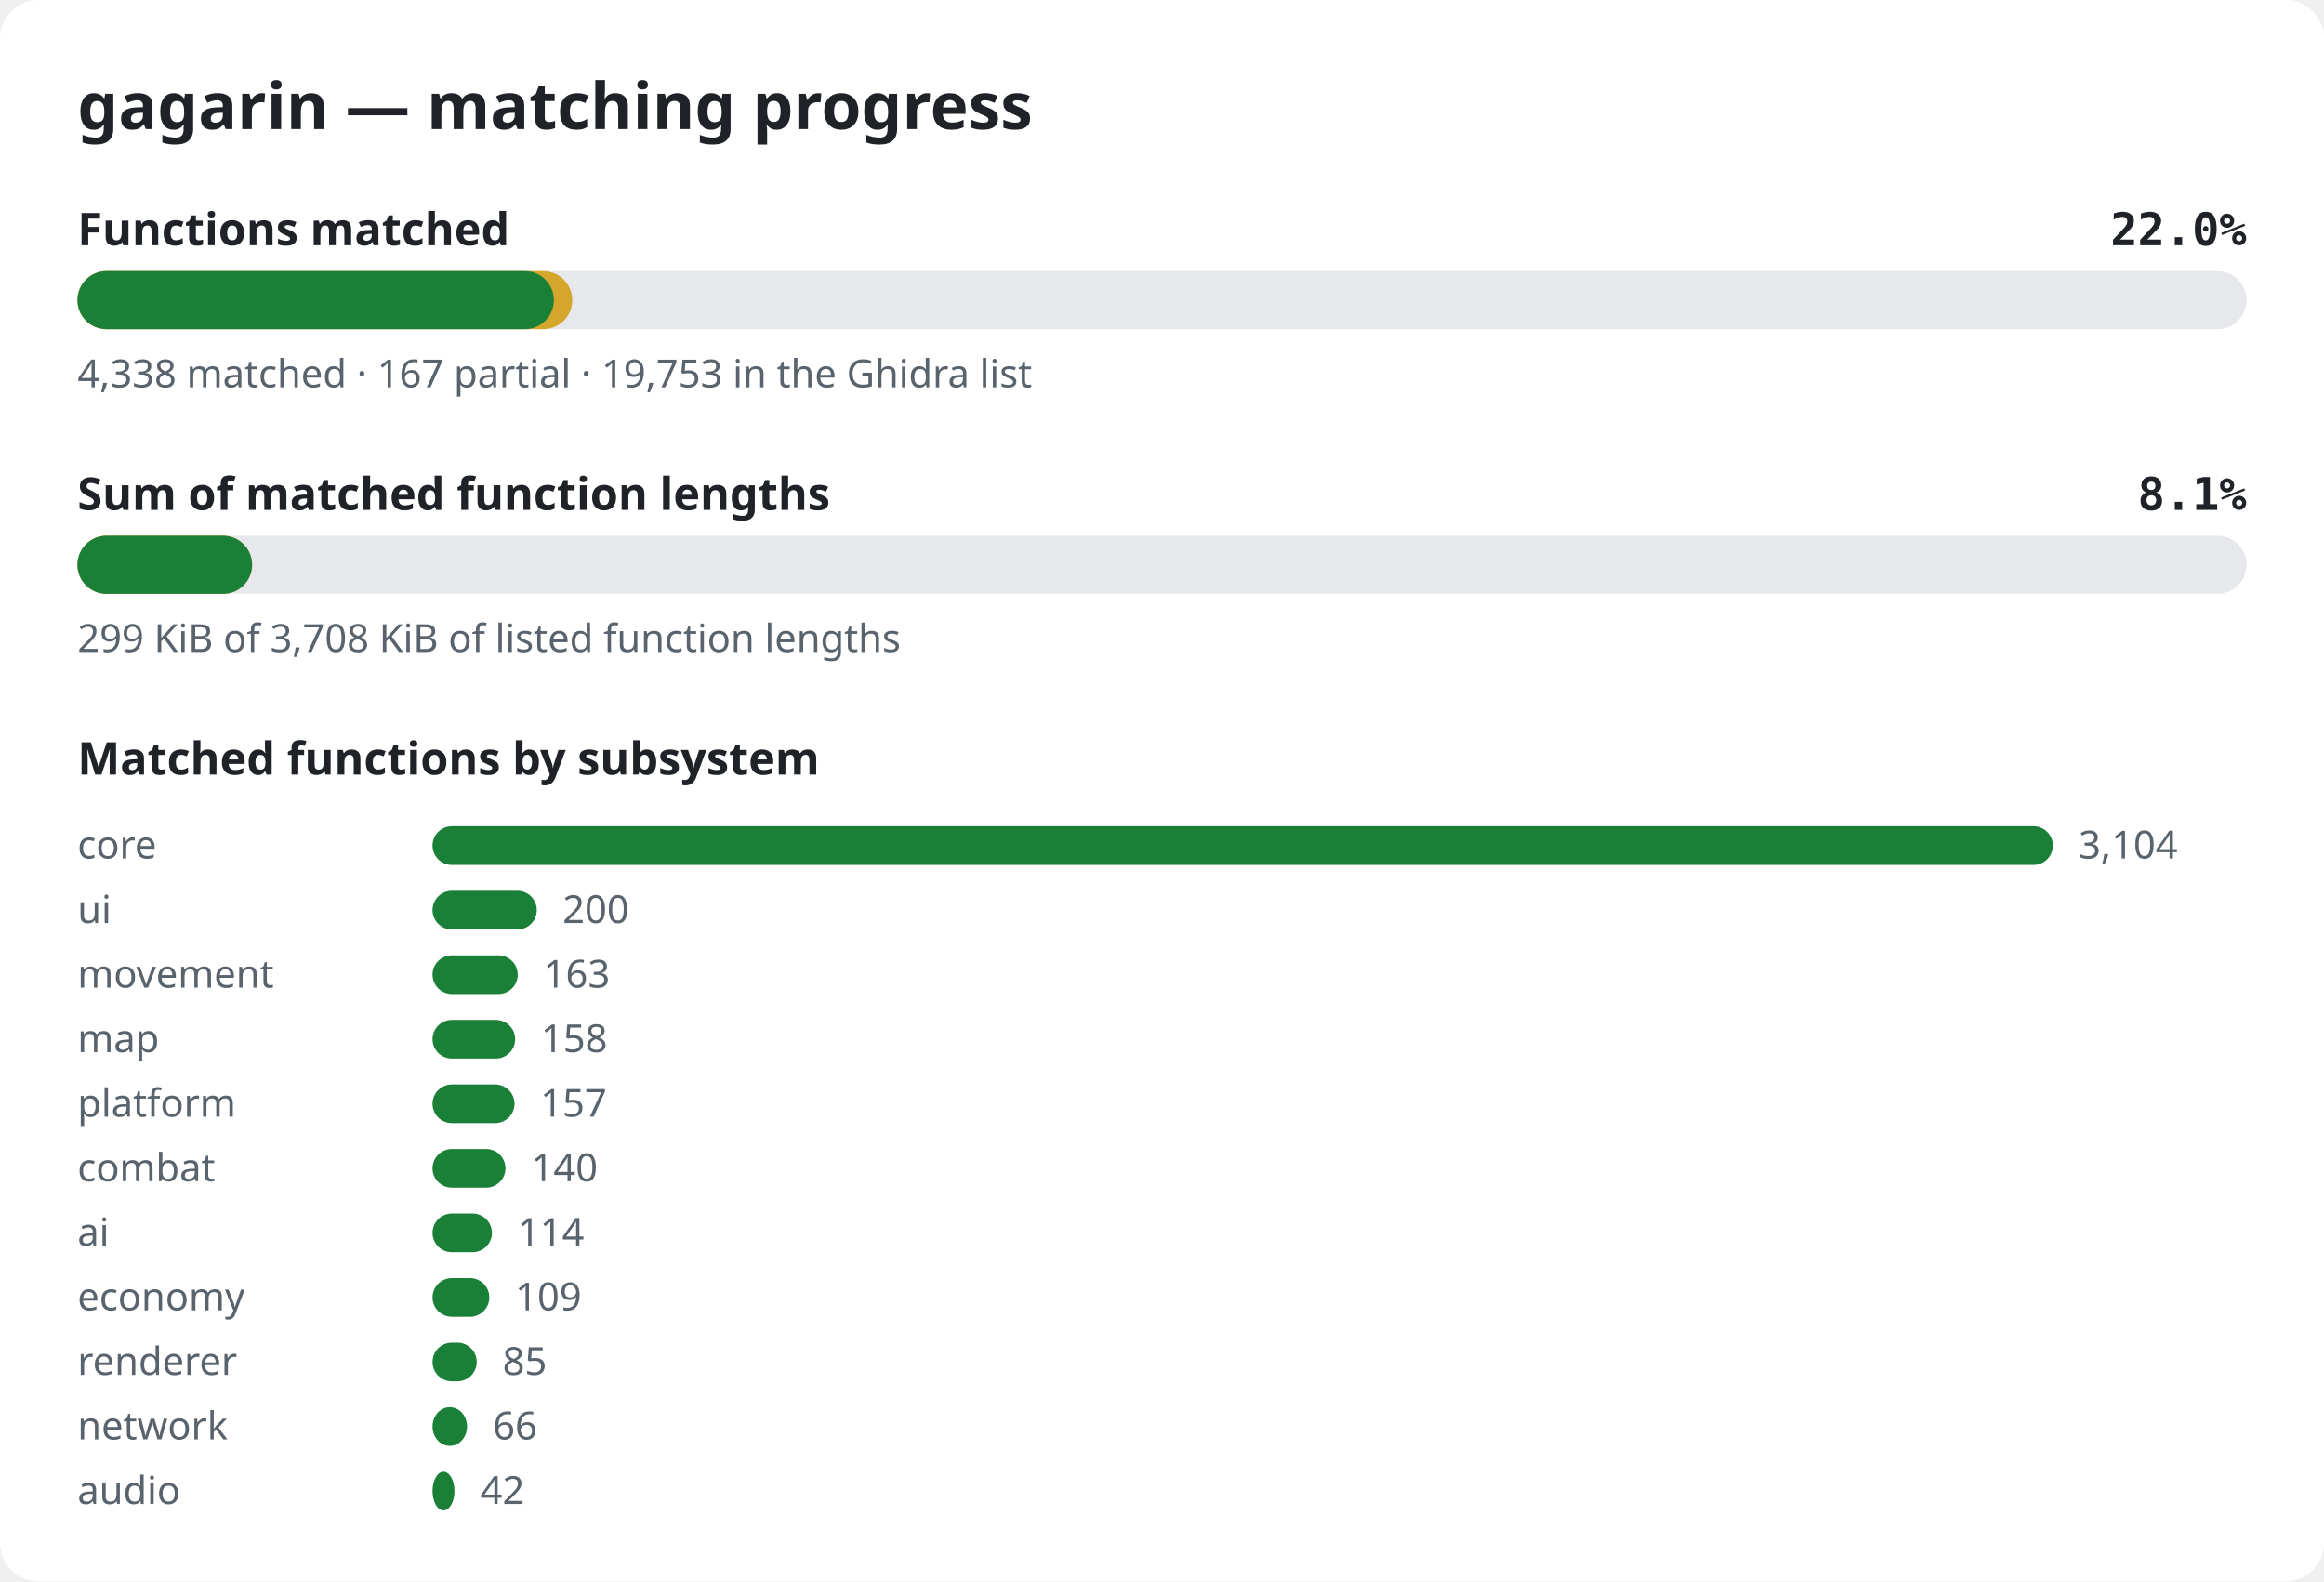
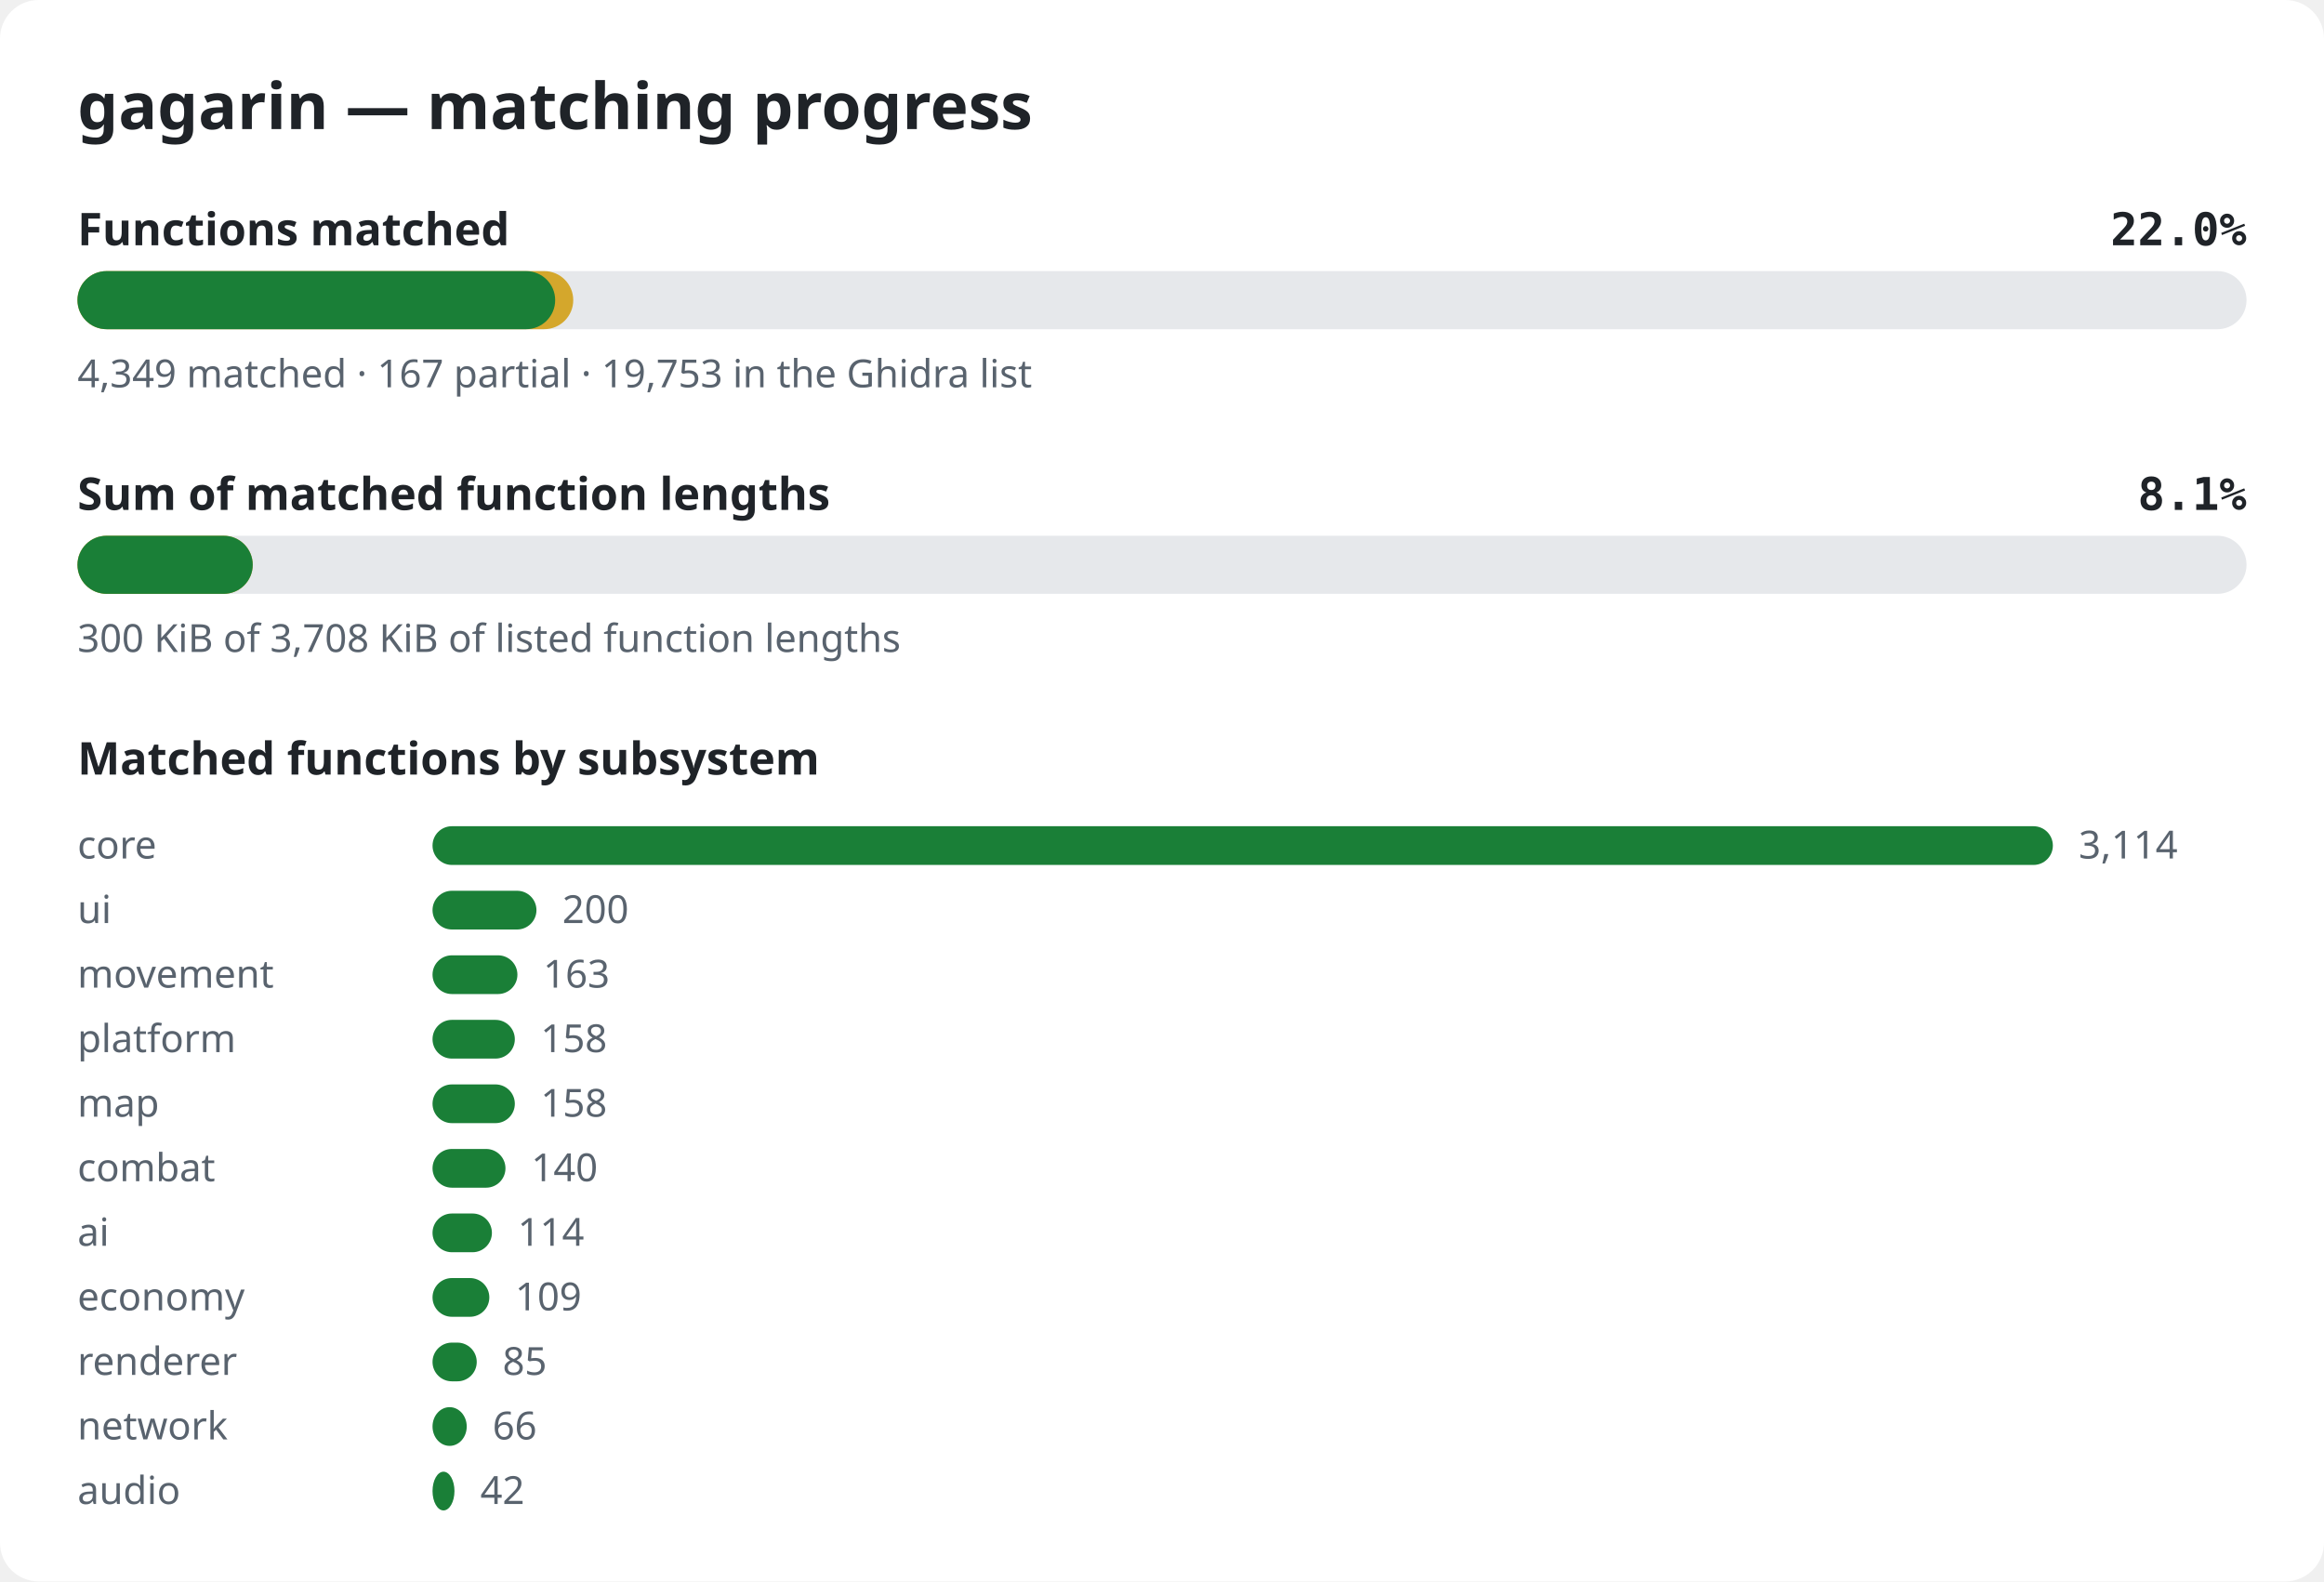
<svg xmlns="http://www.w3.org/2000/svg" width="720" height="490" viewBox="0 0 720 490" role="img" aria-label="gagarin matching progress">
  <style>.bg{fill:#ffffff}.title{font:600 20px sans-serif;fill:#1f2328}.label{font:600 14px sans-serif;fill:#1f2328}.pct{font:600 14px monospace;fill:#1f2328}.note{font:12px sans-serif;fill:#59636e}.track{fill:#e6e8eb}.done{fill:#1a7f37}.partial{fill:#d4a72c}@media (prefers-color-scheme: dark){.bg{fill:#0d1117}.title,.label,.pct{fill:#e6edf3}.note{fill:#9198a1}.track{fill:#262c36}.done{fill:#3fb950}.partial{fill:#d29922}}</style>
  <rect width="720" height="490" rx="12" class="bg" />
  <text x="24" y="40" class="title">gagarin — matching progress</text>
  <text x="24" y="76" class="label">Functions matched</text>
  <text x="696" y="76" class="pct" text-anchor="end">22.0%</text>
  <rect x="24" y="84" width="672" height="18" rx="9" class="track" />
-   <rect x="24" y="84" width="153.3" height="18" rx="9" class="partial" />
-   <rect x="24" y="84" width="147.6" height="18" rx="9" class="done" />
-   <text x="24" y="120" class="note">4,338 matched · 167 partial · 19,753 in the Ghidra list</text>
+   <rect x="24" y="84" width="153.6" height="18" rx="9" class="partial" />
+   <rect x="24" y="84" width="148.0" height="18" rx="9" class="done" />
+   <text x="24" y="120" class="note">4,349 matched · 167 partial · 19,753 in the Ghidra list</text>
  <text x="24" y="158" class="label">Sum of matched function lengths</text>
  <text x="696" y="158" class="pct" text-anchor="end">8.1%</text>
  <rect x="24" y="166" width="672" height="18" rx="9" class="track" />
-   <rect x="24" y="166" width="54.1" height="18" rx="9" class="partial" />
-   <rect x="24" y="166" width="54.1" height="18" rx="9" class="done" />
-   <text x="24" y="202" class="note">299 KiB of 3,708 KiB of listed function lengths</text>
+   <rect x="24" y="166" width="54.3" height="18" rx="9" class="partial" />
+   <rect x="24" y="166" width="54.3" height="18" rx="9" class="done" />
+   <text x="24" y="202" class="note">300 KiB of 3,708 KiB of listed function lengths</text>
  <text x="24" y="240" class="label">Matched functions by subsystem</text>
  <text x="24" y="266" class="note">core</text>
  <rect x="134" y="256" width="502.0" height="12" rx="6" class="done" />
-   <text x="644.0" y="266" class="note">3,104</text>
+   <text x="644.0" y="266" class="note">3,114</text>
  <text x="24" y="286" class="note">ui</text>
-   <rect x="134" y="276" width="32.3" height="12" rx="6" class="done" />
-   <text x="174.3" y="286" class="note">200</text>
+   <rect x="134" y="276" width="32.2" height="12" rx="6" class="done" />
+   <text x="174.2" y="286" class="note">200</text>
  <text x="24" y="306" class="note">movement</text>
-   <rect x="134" y="296" width="26.4" height="12" rx="6" class="done" />
-   <text x="168.4" y="306" class="note">163</text>
-   <text x="24" y="326" class="note">map</text>
-   <rect x="134" y="316" width="25.6" height="12" rx="6" class="done" />
-   <text x="167.6" y="326" class="note">158</text>
-   <text x="24" y="346" class="note">platform</text>
-   <rect x="134" y="336" width="25.4" height="12" rx="6" class="done" />
-   <text x="167.4" y="346" class="note">157</text>
+   <rect x="134" y="296" width="26.3" height="12" rx="6" class="done" />
+   <text x="168.3" y="306" class="note">163</text>
+   <text x="24" y="326" class="note">platform</text>
+   <rect x="134" y="316" width="25.5" height="12" rx="6" class="done" />
+   <text x="167.5" y="326" class="note">158</text>
+   <text x="24" y="346" class="note">map</text>
+   <rect x="134" y="336" width="25.5" height="12" rx="6" class="done" />
+   <text x="167.5" y="346" class="note">158</text>
  <text x="24" y="366" class="note">combat</text>
  <rect x="134" y="356" width="22.6" height="12" rx="6" class="done" />
  <text x="164.6" y="366" class="note">140</text>
  <text x="24" y="386" class="note">ai</text>
  <rect x="134" y="376" width="18.4" height="12" rx="6" class="done" />
  <text x="160.4" y="386" class="note">114</text>
  <text x="24" y="406" class="note">economy</text>
  <rect x="134" y="396" width="17.6" height="12" rx="6" class="done" />
  <text x="159.6" y="406" class="note">109</text>
  <text x="24" y="426" class="note">renderer</text>
  <rect x="134" y="416" width="13.7" height="12" rx="6" class="done" />
  <text x="155.7" y="426" class="note">85</text>
  <text x="24" y="446" class="note">network</text>
-   <rect x="134" y="436" width="10.7" height="12" rx="6" class="done" />
-   <text x="152.7" y="446" class="note">66</text>
+   <rect x="134" y="436" width="10.6" height="12" rx="6" class="done" />
+   <text x="152.6" y="446" class="note">66</text>
  <text x="24" y="466" class="note">audio</text>
  <rect x="134" y="456" width="6.8" height="12" rx="6" class="done" />
  <text x="148.8" y="466" class="note">42</text>
</svg>
